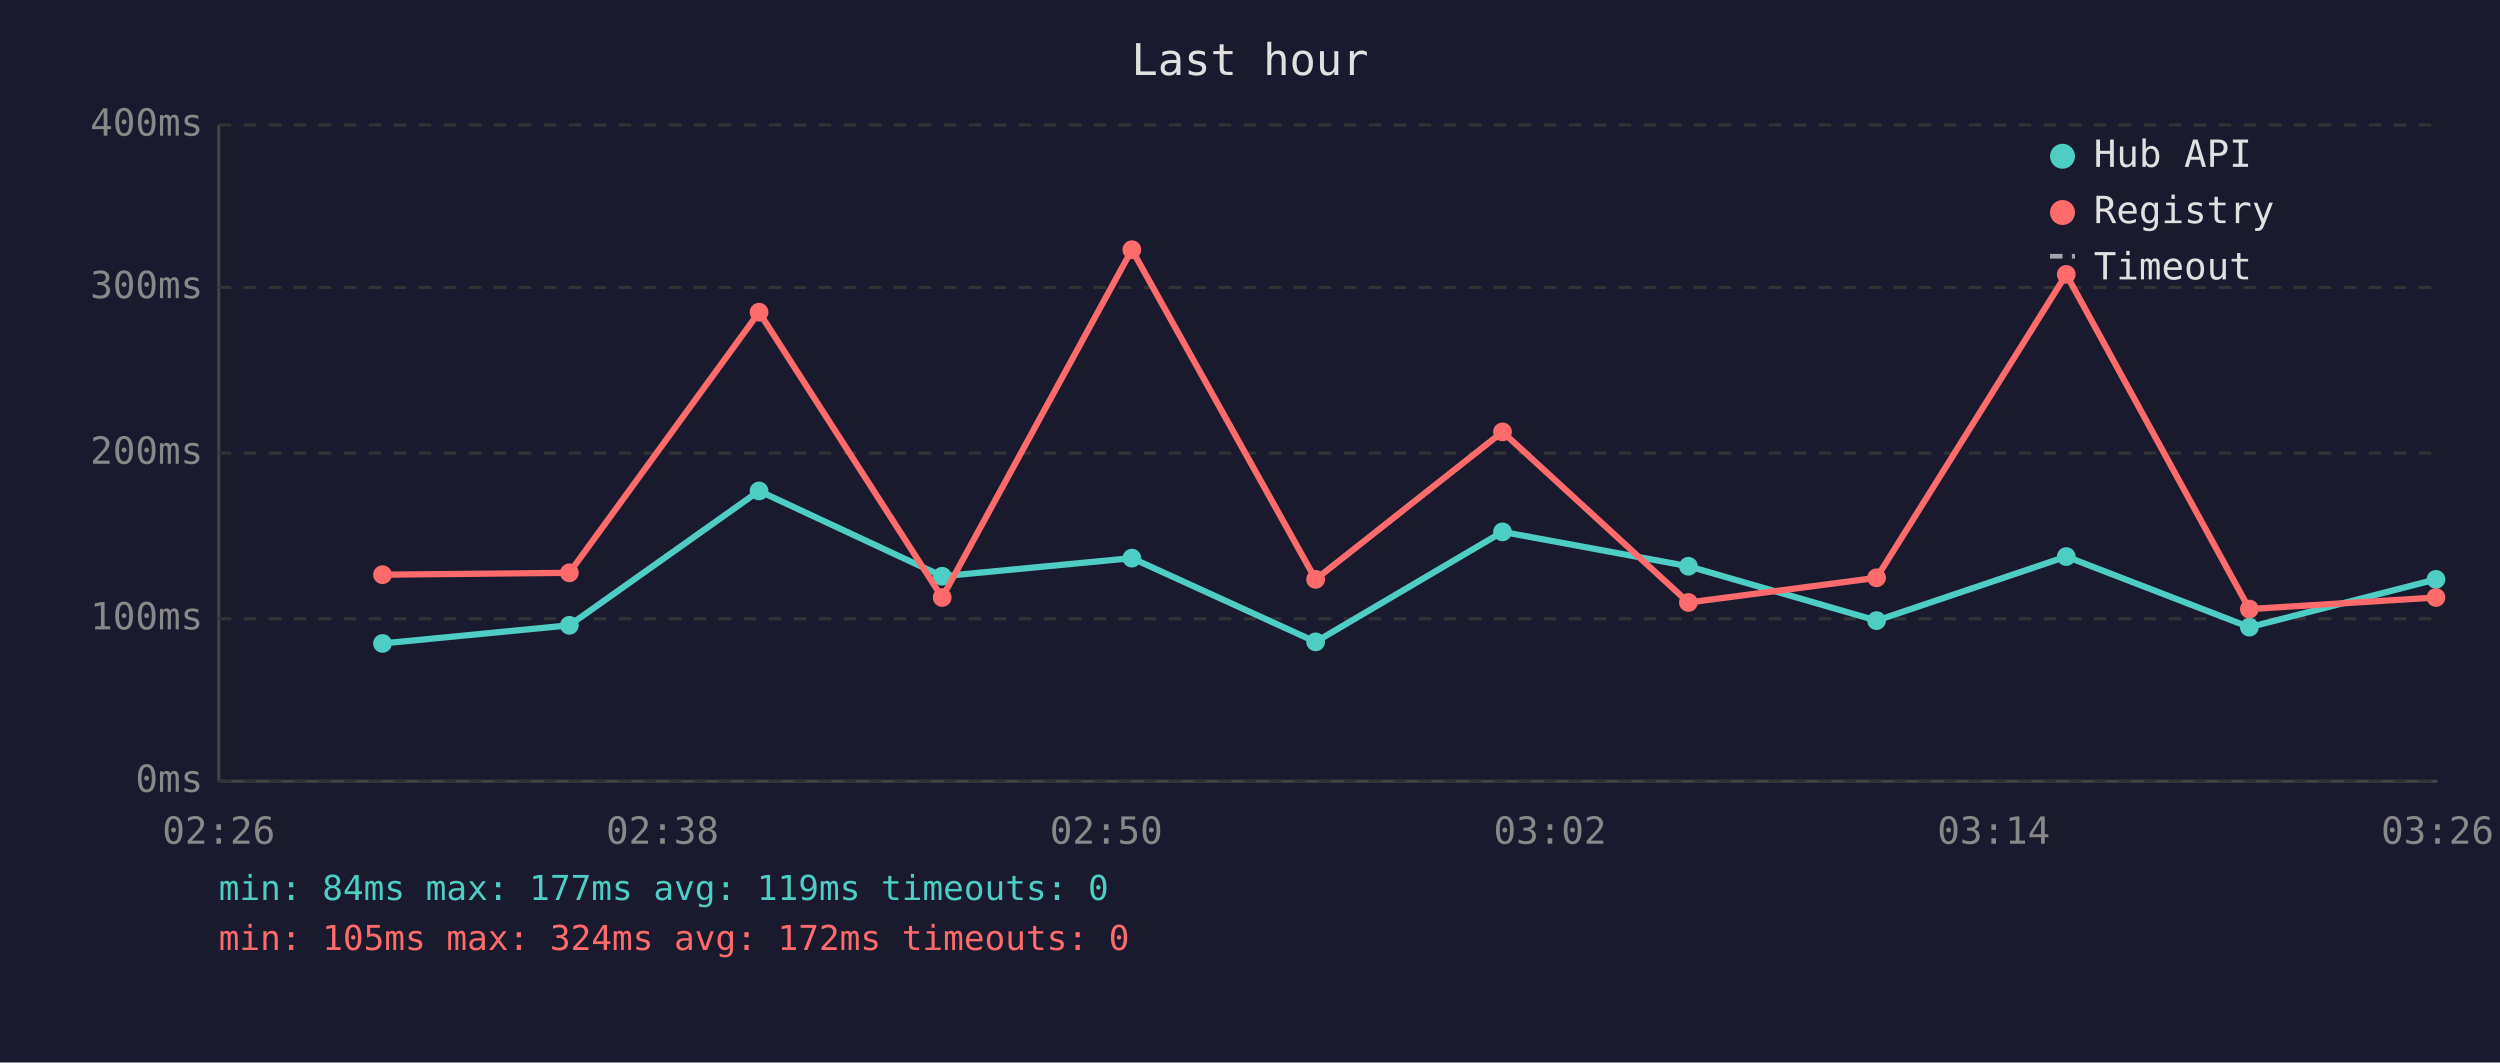
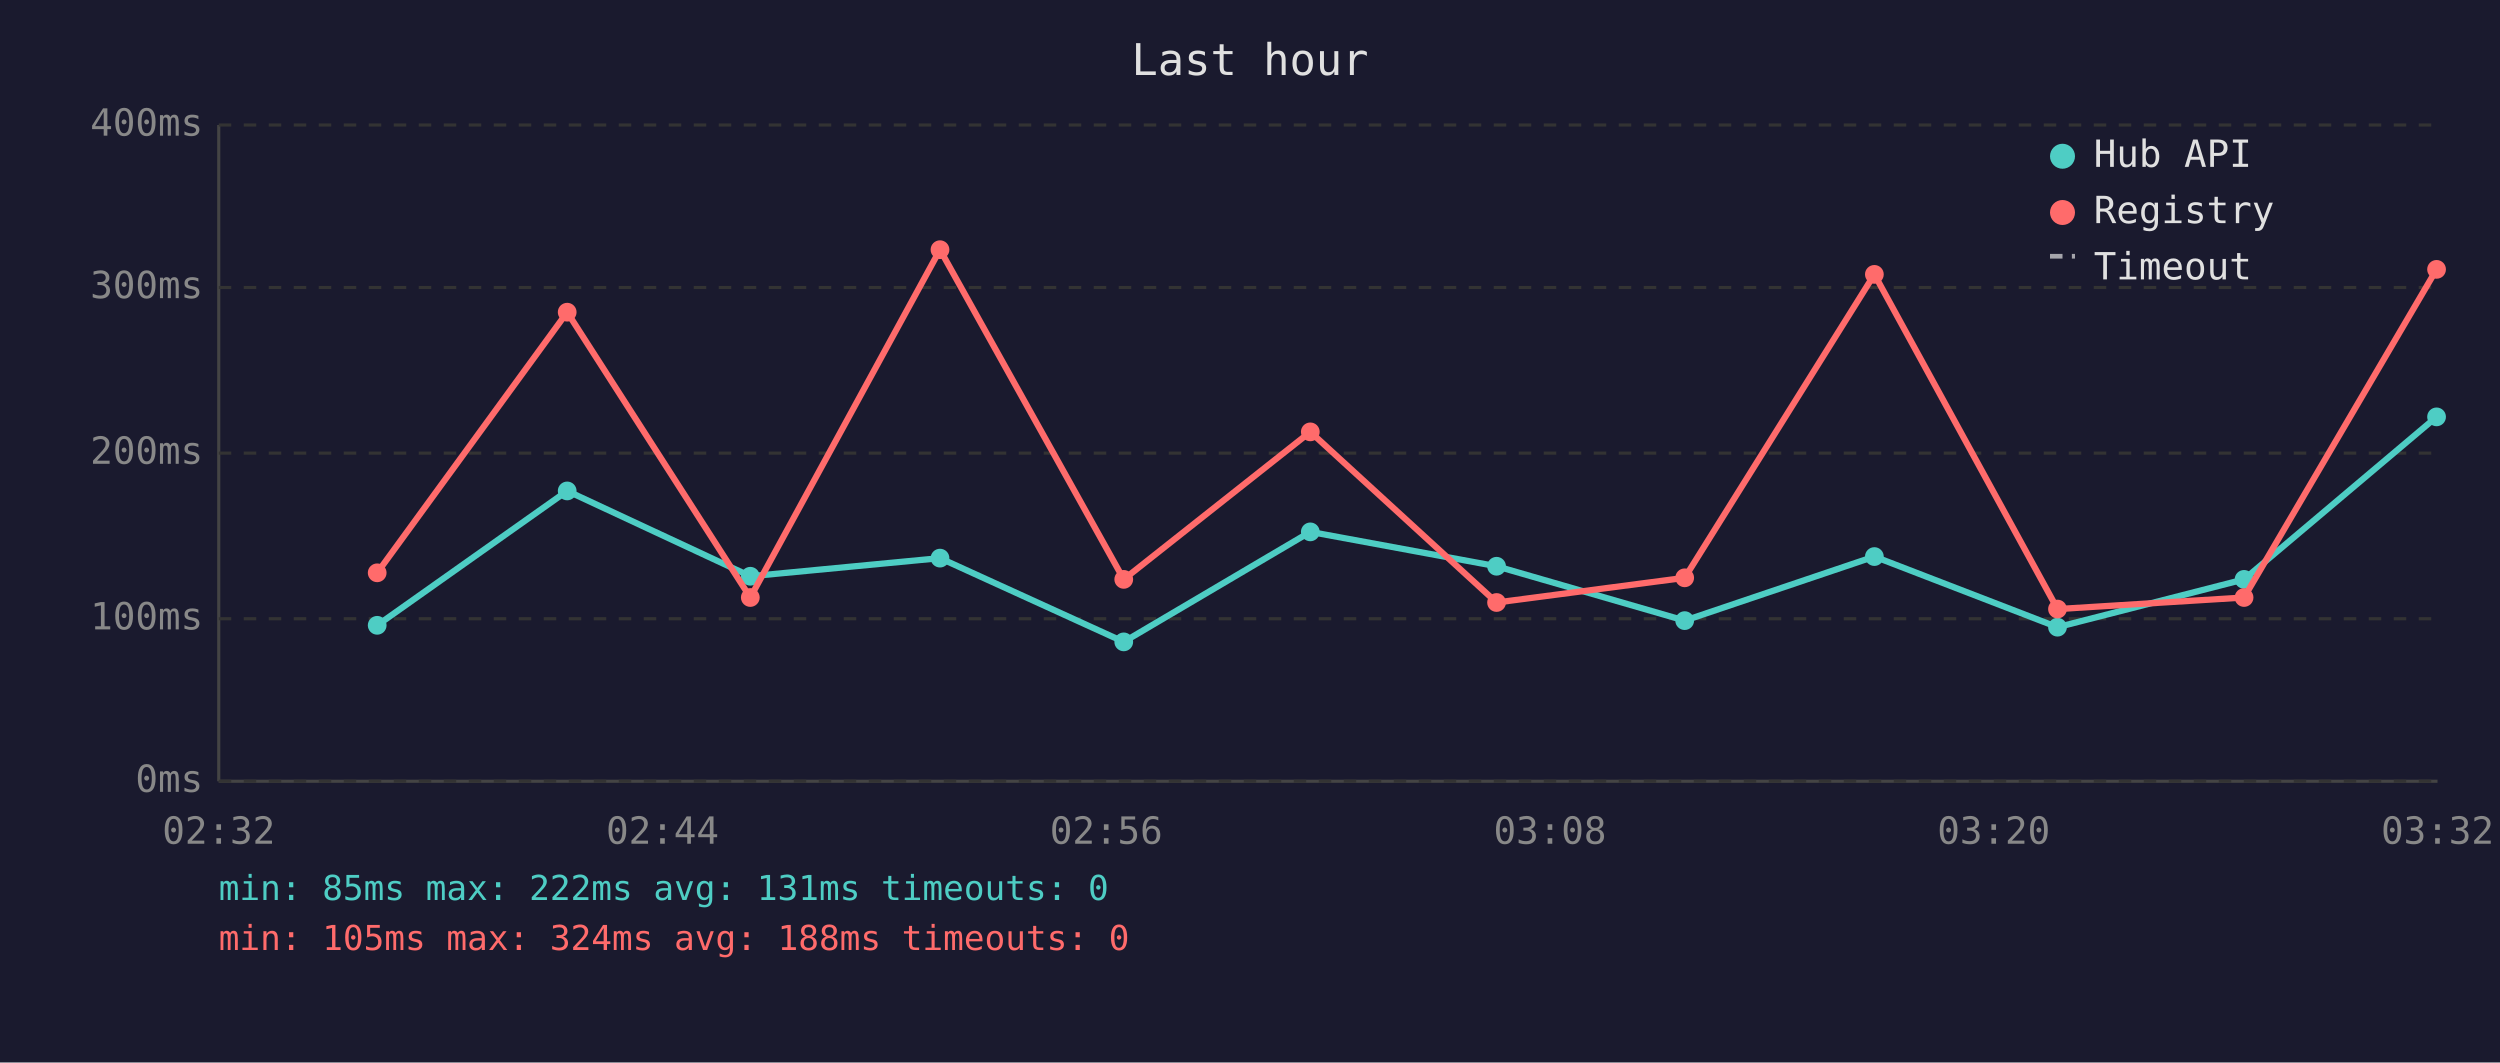
<svg xmlns="http://www.w3.org/2000/svg" viewBox="0 0 800 340" font-family="monospace" font-size="12">
  <rect width="800" height="340" fill="#1a1a2e" />
  <text x="400" y="24" fill="#e0e0e0" font-size="14" text-anchor="middle">Last hour</text>
  <line x1="70" y1="40" x2="70" y2="250" stroke="#444" stroke-width="1" />
  <line x1="70" y1="250" x2="780" y2="250" stroke="#444" stroke-width="1" />
  <line x1="70" y1="250" x2="780" y2="250" stroke="#333" stroke-width="1" stroke-dasharray="4" />
  <text x="65" y="250" fill="#888" text-anchor="end" dominant-baseline="middle">0ms</text>
  <line x1="70" y1="198" x2="780" y2="198" stroke="#333" stroke-width="1" stroke-dasharray="4" />
  <text x="65" y="198" fill="#888" text-anchor="end" dominant-baseline="middle">100ms</text>
  <line x1="70" y1="145" x2="780" y2="145" stroke="#333" stroke-width="1" stroke-dasharray="4" />
  <text x="65" y="145" fill="#888" text-anchor="end" dominant-baseline="middle">200ms</text>
  <line x1="70" y1="92" x2="780" y2="92" stroke="#333" stroke-width="1" stroke-dasharray="4" />
  <text x="65" y="92" fill="#888" text-anchor="end" dominant-baseline="middle">300ms</text>
  <line x1="70" y1="40" x2="780" y2="40" stroke="#333" stroke-width="1" stroke-dasharray="4" />
  <text x="65" y="40" fill="#888" text-anchor="end" dominant-baseline="middle">400ms</text>
-   <text x="70" y="270" fill="#888" text-anchor="middle">02:26</text>
-   <text x="212" y="270" fill="#888" text-anchor="middle">02:38</text>
-   <text x="354" y="270" fill="#888" text-anchor="middle">02:50</text>
-   <text x="496" y="270" fill="#888" text-anchor="middle">03:02</text>
-   <text x="638" y="270" fill="#888" text-anchor="middle">03:14</text>
-   <text x="780" y="270" fill="#888" text-anchor="middle">03:26</text>
-   <polyline points="122.4,205.9 182.2,200.1 242.9,157.1 301.5,184.4 362.2,178.6 421.0,205.4 480.8,170.2 540.3,181.2 600.5,198.6 661.2,178.1 719.8,200.7 779.5,185.4" fill="none" stroke="#4ecdc4" stroke-width="2" opacity="1" />
-   <circle cx="122.4" cy="205.9" r="3" fill="#4ecdc4" />
-   <circle cx="182.2" cy="200.1" r="3" fill="#4ecdc4" />
-   <circle cx="242.9" cy="157.1" r="3" fill="#4ecdc4" />
-   <circle cx="301.5" cy="184.4" r="3" fill="#4ecdc4" />
-   <circle cx="362.2" cy="178.6" r="3" fill="#4ecdc4" />
-   <circle cx="421.0" cy="205.4" r="3" fill="#4ecdc4" />
-   <circle cx="480.8" cy="170.2" r="3" fill="#4ecdc4" />
-   <circle cx="540.3" cy="181.2" r="3" fill="#4ecdc4" />
-   <circle cx="600.5" cy="198.6" r="3" fill="#4ecdc4" />
-   <circle cx="661.2" cy="178.1" r="3" fill="#4ecdc4" />
-   <circle cx="719.8" cy="200.7" r="3" fill="#4ecdc4" />
-   <circle cx="779.5" cy="185.4" r="3" fill="#4ecdc4" />
-   <polyline points="122.4,183.9 182.2,183.3 242.9,99.9 301.5,191.2 362.2,79.9 421.0,185.4 480.8,138.2 540.3,192.8 600.5,184.9 661.2,87.8 719.8,194.9 779.5,191.2" fill="none" stroke="#ff6b6b" stroke-width="2" opacity="1" />
-   <circle cx="122.4" cy="183.9" r="3" fill="#ff6b6b" />
-   <circle cx="182.2" cy="183.3" r="3" fill="#ff6b6b" />
-   <circle cx="242.9" cy="99.9" r="3" fill="#ff6b6b" />
-   <circle cx="301.5" cy="191.2" r="3" fill="#ff6b6b" />
-   <circle cx="362.2" cy="79.9" r="3" fill="#ff6b6b" />
-   <circle cx="421.0" cy="185.4" r="3" fill="#ff6b6b" />
-   <circle cx="480.8" cy="138.2" r="3" fill="#ff6b6b" />
-   <circle cx="540.3" cy="192.8" r="3" fill="#ff6b6b" />
-   <circle cx="600.5" cy="184.9" r="3" fill="#ff6b6b" />
-   <circle cx="661.2" cy="87.8" r="3" fill="#ff6b6b" />
-   <circle cx="719.8" cy="194.9" r="3" fill="#ff6b6b" />
-   <circle cx="779.5" cy="191.2" r="3" fill="#ff6b6b" />
+   <text x="70" y="270" fill="#888" text-anchor="middle">02:32</text>
+   <text x="212" y="270" fill="#888" text-anchor="middle">02:44</text>
+   <text x="354" y="270" fill="#888" text-anchor="middle">02:56</text>
+   <text x="496" y="270" fill="#888" text-anchor="middle">03:08</text>
+   <text x="638" y="270" fill="#888" text-anchor="middle">03:20</text>
+   <text x="780" y="270" fill="#888" text-anchor="middle">03:32</text>
+   <polyline points="120.7,200.1 181.5,157.1 240.1,184.4 300.8,178.6 359.6,205.4 419.3,170.2 478.9,181.2 539.1,198.6 599.8,178.1 658.4,200.7 718.1,185.4 779.7,133.4" fill="none" stroke="#4ecdc4" stroke-width="2" opacity="1" />
+   <circle cx="120.7" cy="200.1" r="3" fill="#4ecdc4" />
+   <circle cx="181.5" cy="157.1" r="3" fill="#4ecdc4" />
+   <circle cx="240.1" cy="184.4" r="3" fill="#4ecdc4" />
+   <circle cx="300.8" cy="178.6" r="3" fill="#4ecdc4" />
+   <circle cx="359.6" cy="205.4" r="3" fill="#4ecdc4" />
+   <circle cx="419.3" cy="170.2" r="3" fill="#4ecdc4" />
+   <circle cx="478.9" cy="181.2" r="3" fill="#4ecdc4" />
+   <circle cx="539.1" cy="198.6" r="3" fill="#4ecdc4" />
+   <circle cx="599.8" cy="178.1" r="3" fill="#4ecdc4" />
+   <circle cx="658.4" cy="200.7" r="3" fill="#4ecdc4" />
+   <circle cx="718.1" cy="185.4" r="3" fill="#4ecdc4" />
+   <circle cx="779.7" cy="133.4" r="3" fill="#4ecdc4" />
+   <polyline points="120.7,183.3 181.5,99.9 240.1,191.2 300.8,79.9 359.6,185.4 419.3,138.2 478.9,192.8 539.1,184.9 599.8,87.8 658.4,194.9 718.1,191.2 779.7,86.2" fill="none" stroke="#ff6b6b" stroke-width="2" opacity="1" />
+   <circle cx="120.7" cy="183.3" r="3" fill="#ff6b6b" />
+   <circle cx="181.5" cy="99.9" r="3" fill="#ff6b6b" />
+   <circle cx="240.1" cy="191.2" r="3" fill="#ff6b6b" />
+   <circle cx="300.8" cy="79.9" r="3" fill="#ff6b6b" />
+   <circle cx="359.6" cy="185.4" r="3" fill="#ff6b6b" />
+   <circle cx="419.3" cy="138.2" r="3" fill="#ff6b6b" />
+   <circle cx="478.9" cy="192.8" r="3" fill="#ff6b6b" />
+   <circle cx="539.1" cy="184.9" r="3" fill="#ff6b6b" />
+   <circle cx="599.8" cy="87.8" r="3" fill="#ff6b6b" />
+   <circle cx="658.4" cy="194.9" r="3" fill="#ff6b6b" />
+   <circle cx="718.1" cy="191.2" r="3" fill="#ff6b6b" />
+   <circle cx="779.7" cy="86.2" r="3" fill="#ff6b6b" />
  <circle cx="660" cy="50" r="4" fill="#4ecdc4" />
  <text x="670" y="50" fill="#e0e0e0" dominant-baseline="middle">Hub API</text>
  <circle cx="660" cy="68" r="4" fill="#ff6b6b" />
  <text x="670" y="68" fill="#e0e0e0" dominant-baseline="middle">Registry</text>
  <line x1="656" y1="82" x2="664" y2="82" stroke="#e0e0e0" stroke-width="1.5" stroke-dasharray="4,3" opacity="0.7" />
  <text x="670" y="86" fill="#e0e0e0" dominant-baseline="middle">Timeout</text>
-   <text x="70" y="288" fill="#4ecdc4" font-size="11">min: 84ms  max: 177ms  avg: 119ms  timeouts: 0</text>
-   <text x="70" y="304" fill="#ff6b6b" font-size="11">min: 105ms  max: 324ms  avg: 172ms  timeouts: 0</text>
+   <text x="70" y="288" fill="#4ecdc4" font-size="11">min: 85ms  max: 222ms  avg: 131ms  timeouts: 0</text>
+   <text x="70" y="304" fill="#ff6b6b" font-size="11">min: 105ms  max: 324ms  avg: 188ms  timeouts: 0</text>
</svg>
